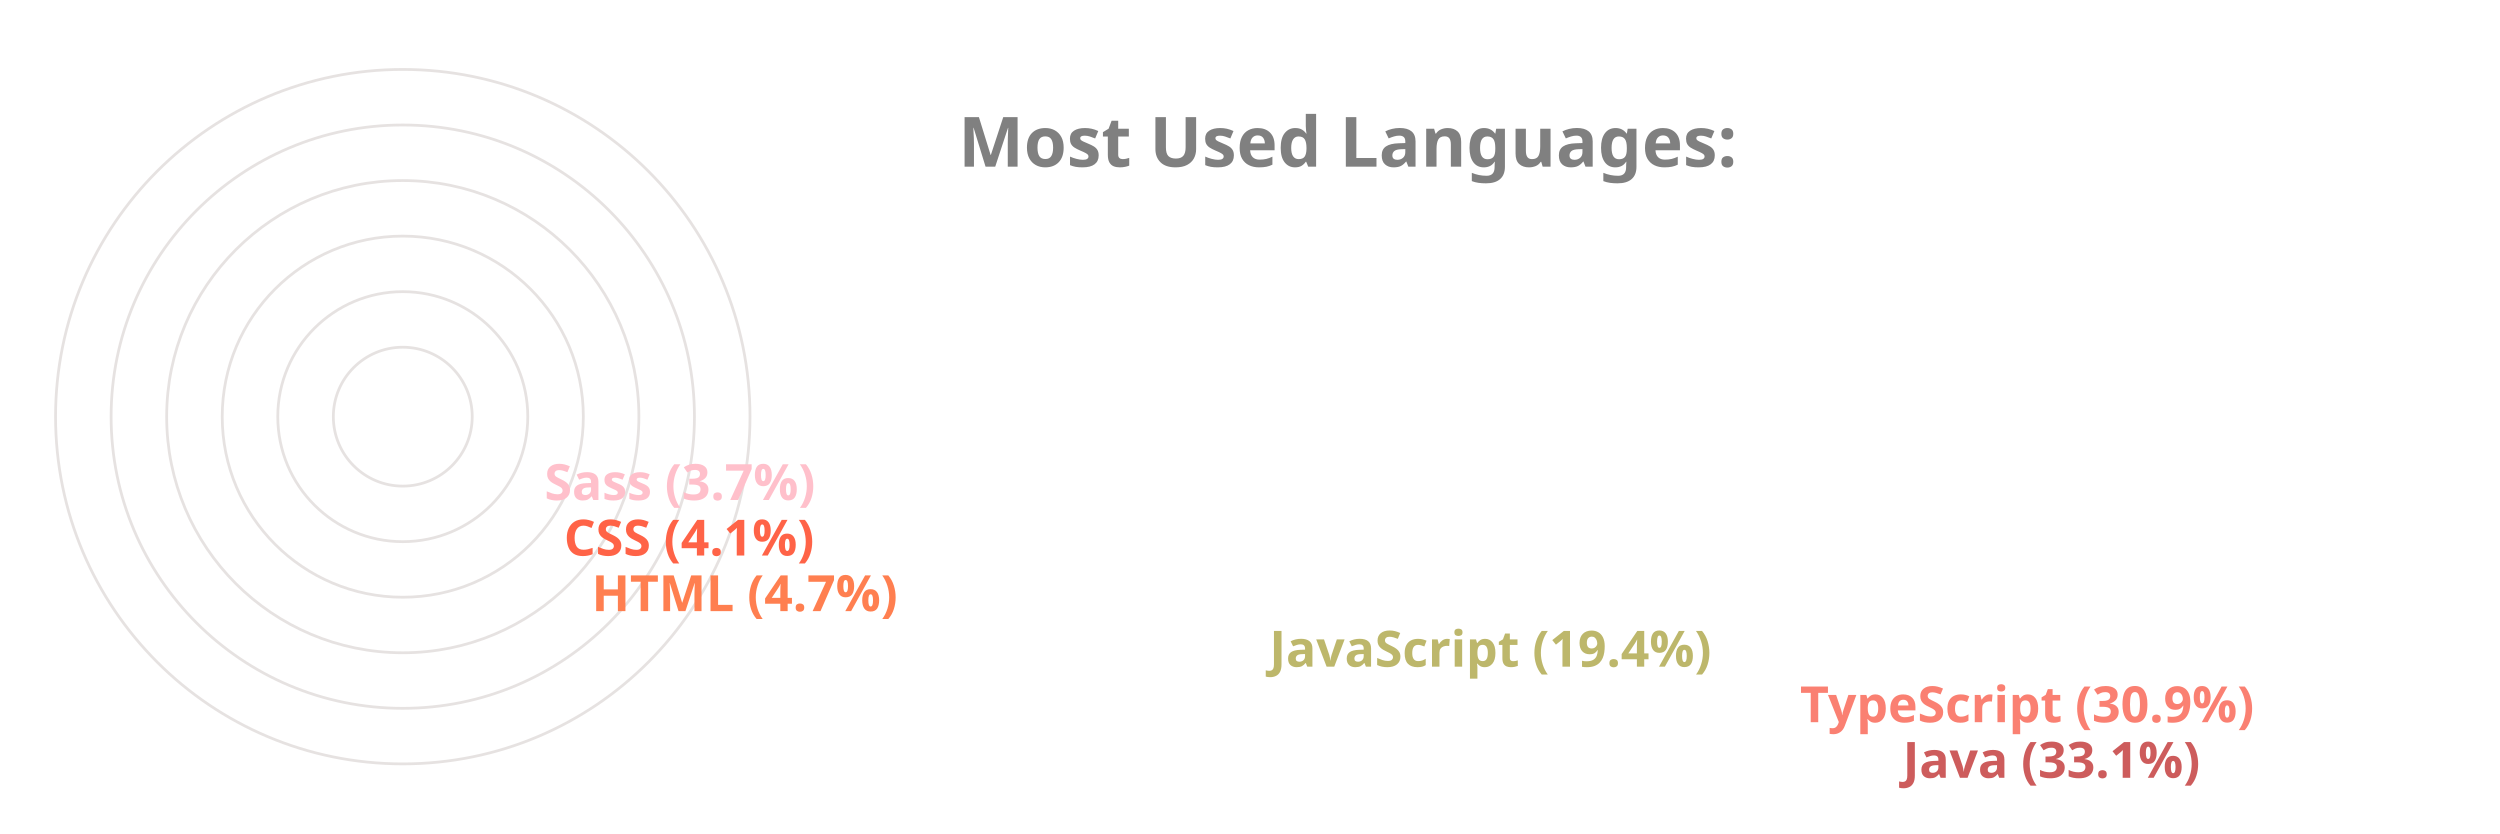
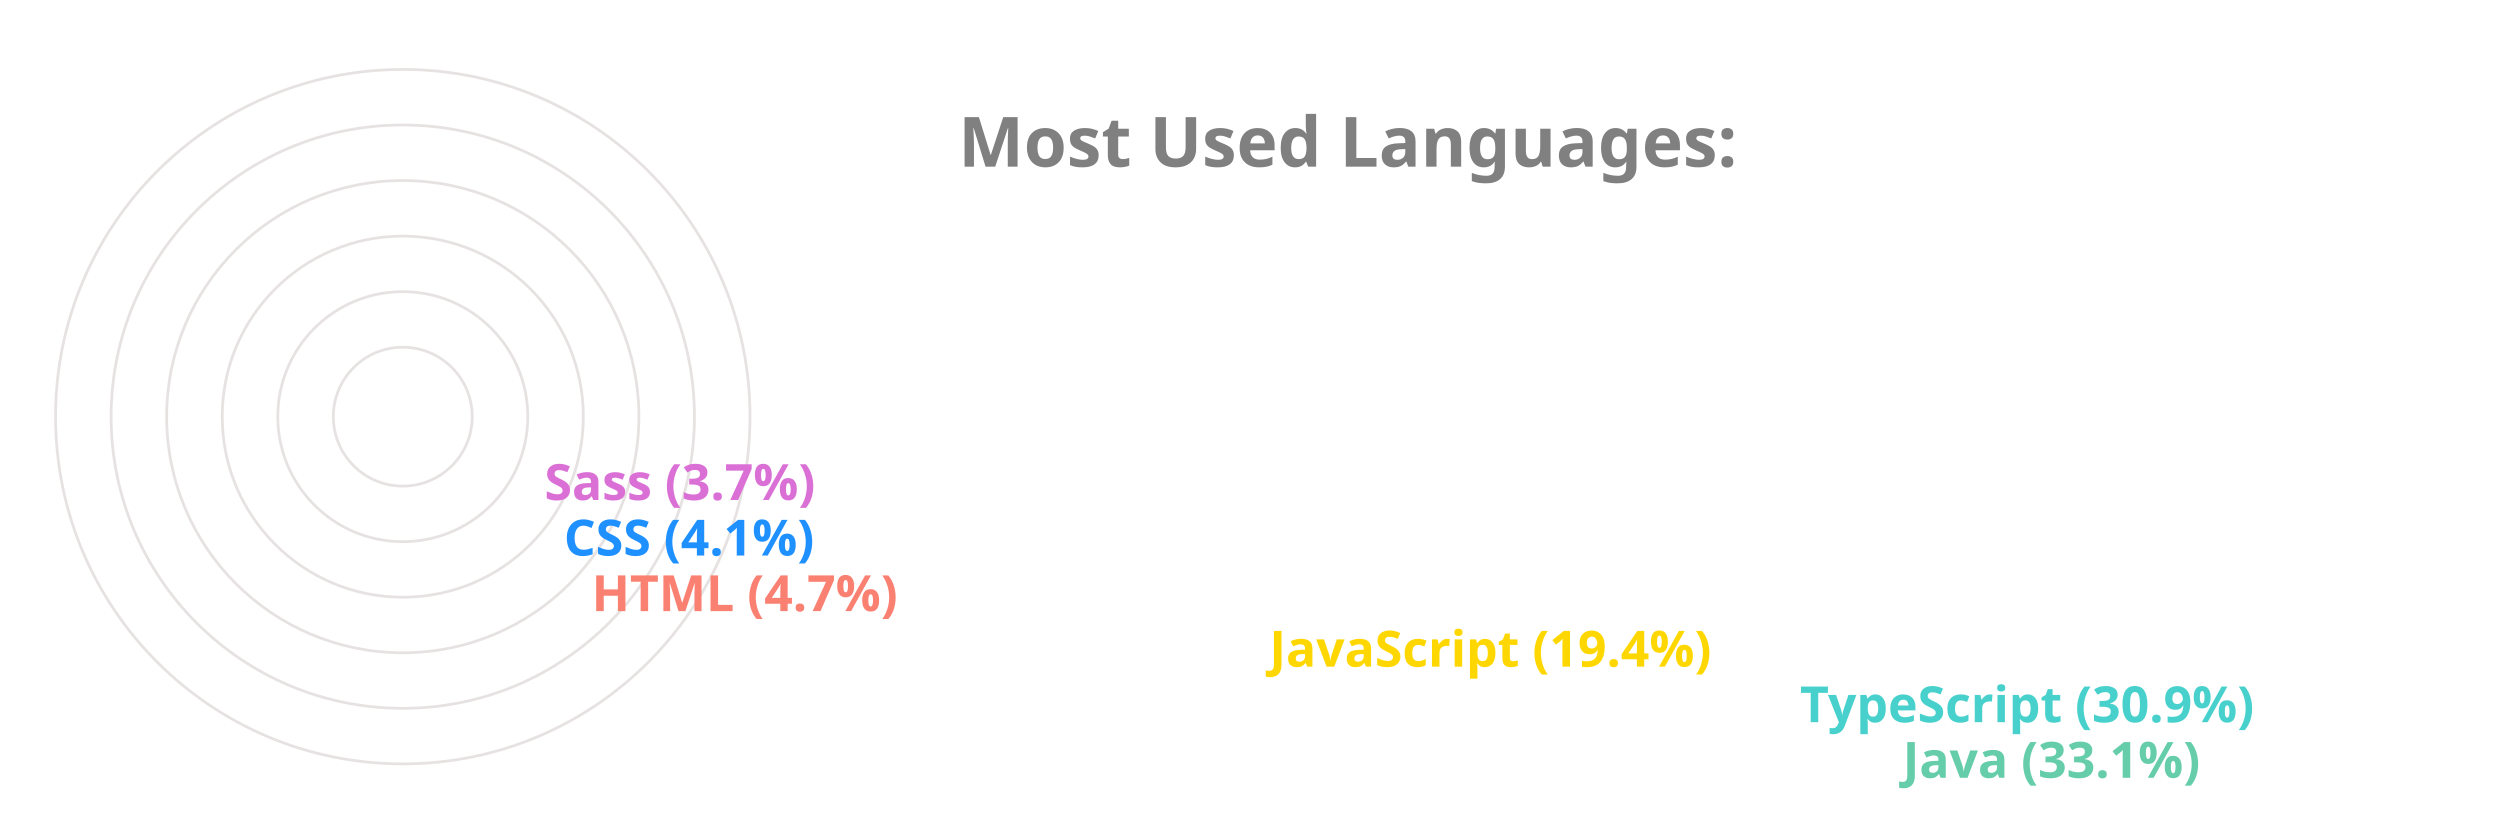
<svg xmlns="http://www.w3.org/2000/svg" viewBox="0 0 650 300" height="200px" width="600px">
  <style>
		.label {
			font: bold 25px sans-serif;
			color: #404040;
			-webkit-text-stroke: 1px white;
	  	}
		.name {
			font: bold 18px sans-serif;
			color: #404040;
	  	}

		.line {
			stroke-dasharray: 1000;
			stroke-dashoffset: 1000;
			animation: dash 3.5s ease-in-out forwards;	
			animation-iteration-count: infinite;
			animation-direction: alternate-reverse;
		}

		.path {
			stroke-dasharray: 1000;
			stroke-dashoffset: 1000;
			animation: dash 3.5s ease-in-out forwards;	
			animation-iteration-count: infinite;
			animation-direction: alternate-reverse;
		}
		  
		@keyframes dash {
			to {
				stroke-dashoffset: 0;
			}
		}

	</style>
  <g stroke="#E6E2E1" fill="none" stroke-width="1">
    <circle cx="20" cy="150" r="125" />
    <circle cx="20" cy="150" r="105" />
    <circle cx="20" cy="150" r="85" />
    <circle cx="20" cy="150" r="65" />
    <circle cx="20" cy="150" r="45" />
    <circle cx="20" cy="150" r="25" />
  </g>
  <g fill="none" stroke-width="20" class="line">
-     <line x2="550" y2="275" x1="20" y1="275" stroke="IndianRed" />
-     <line x2="513" y2="255" x1="20" y1="255" stroke="Salmon" />
-     <line x2="322" y2="235" x1="20" y1="235" stroke="DarkKhaki" />
-     <line x2="78" y2="215" x1="20" y1="215" stroke="Coral" />
-     <line x2="68" y2="195" x1="20" y1="195" stroke="Tomato" />
-     <line x2="61" y2="175" x1="20" y1="175" stroke="Pink" />
+     <line x2="550" y2="275" x1="20" y1="275" stroke="MediumAquaMarine" />
+     <line x2="513" y2="255" x1="20" y1="255" stroke="MediumTurquoise" />
+     <line x2="322" y2="235" x1="20" y1="235" stroke="Gold" />
+     <line x2="78" y2="215" x1="20" y1="215" stroke="Salmon" />
+     <line x2="68" y2="195" x1="20" y1="195" stroke="DodgerBlue" />
+     <line x2="61" y2="175" x1="20" y1="175" stroke="Orchid" />
  </g>
  <g fill="none" stroke-width="20" stroke-linecap="round" class="path">
-     <path d="M 20 275 A 125 125 45 0 1 -84 81" stroke="IndianRed" />
-     <path d="M 20 255 A 105 105 45 0 1 -70 95" stroke="Salmon" />
-     <path d="M 20 235 A 85 85 45 0 1 -60 122" stroke="DarkKhaki" />
-     <path d="M 20 215 A 65 65 45 0 1 -44 144" stroke="Coral" />
-     <path d="M 20 195 A 45 45 45 0 1 -24 146" stroke="Tomato" />
-     <path d="M 20 175 A 25 25 45 0 1 -4 148" stroke="Pink" />
+     <path d="M 20 275 A 125 125 45 0 1 -84 81" stroke="MediumAquaMarine" />
+     <path d="M 20 255 A 105 105 45 0 1 -70 95" stroke="MediumTurquoise" />
+     <path d="M 20 235 A 85 85 45 0 1 -60 122" stroke="Gold" />
+     <path d="M 20 215 A 65 65 45 0 1 -44 144" stroke="Salmon" />
+     <path d="M 20 195 A 45 45 45 0 1 -24 146" stroke="DodgerBlue" />
+     <path d="M 20 175 A 25 25 45 0 1 -4 148" stroke="Orchid" />
  </g>
  <g class="name">
-     <text x="560" y="280" fill="IndianRed">Java (33.1%)</text>
-     <text x="523" y="260" fill="Salmon">TypeScript (30.9%)</text>
-     <text x="332" y="240" fill="DarkKhaki">JavaScript (19.4%)</text>
-     <text x="88" y="220" fill="Coral">HTML (4.7%)</text>
-     <text x="78" y="200" fill="Tomato">CSS (4.1%)</text>
-     <text x="71" y="180" fill="Pink">Sass (3.7%)</text>
+     <text x="560" y="280" fill="MediumAquaMarine">Java (33.1%)</text>
+     <text x="523" y="260" fill="MediumTurquoise">TypeScript (30.9%)</text>
+     <text x="332" y="240" fill="Gold">JavaScript (19.4%)</text>
+     <text x="88" y="220" fill="Salmon">HTML (4.7%)</text>
+     <text x="78" y="200" fill="DodgerBlue">CSS (4.1%)</text>
+     <text x="71" y="180" fill="Orchid">Sass (3.7%)</text>
  </g>
  <g class="label">
    <text x="220" y="60" fill="grey">Most Used Languages:</text>
  </g>
</svg>
